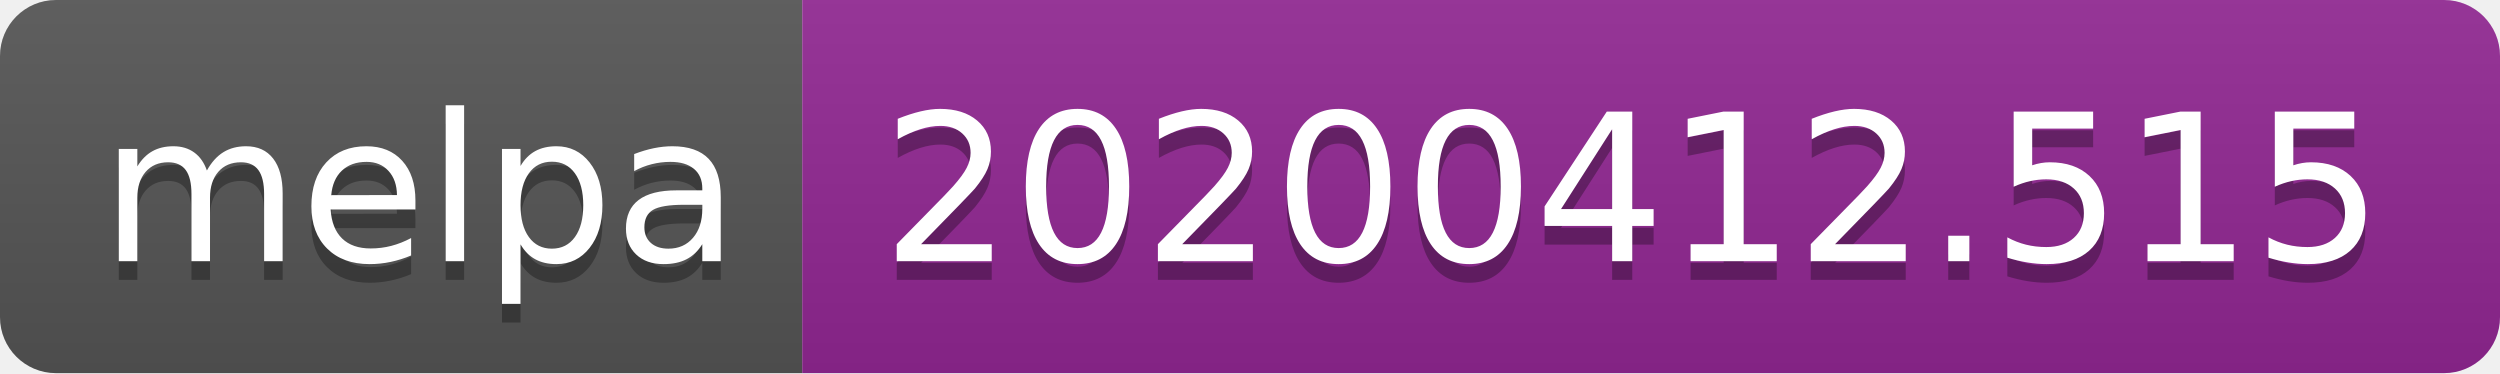
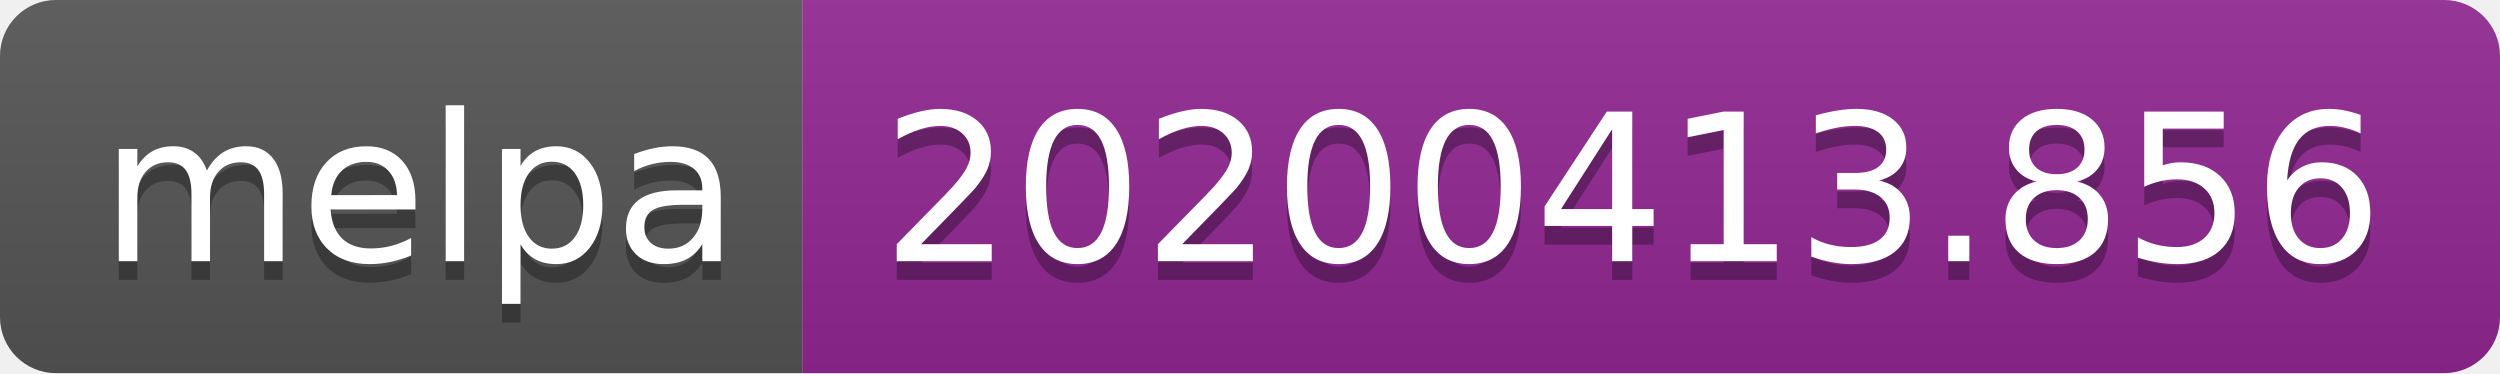
<svg xmlns="http://www.w3.org/2000/svg" width="134" height="20">
  <linearGradient id="b" x2="0" y2="100%">
    <stop offset="0" stop-color="#bbb" stop-opacity=".1" />
    <stop offset="1" stop-opacity=".1" />
  </linearGradient>
  <clipPath id="a">
    <rect width="134" height="20" rx="3" fill="#fff" />
  </clipPath>
  <g clip-path="url(#a)">
    <path fill="#555" d="M0 0h43v20H0z" />
    <path fill="#922793" d="M43 0h91v20H43z" />
    <path fill="url(#b)" d="M0 0h134v20H0z" />
  </g>
  <g fill="#fff" text-anchor="middle" font-family="DejaVu Sans,Verdana,Geneva,sans-serif" font-size="110">
    <text x="225" y="150" fill="#010101" fill-opacity=".3" transform="scale(.1)" textLength="330">melpa</text>
    <text x="225" y="140" transform="scale(.1)" textLength="330">melpa</text>
-     <text x="875" y="150" fill="#010101" fill-opacity=".3" transform="scale(.1)" textLength="810">20200412.515</text>
-     <text x="875" y="140" transform="scale(.1)" textLength="810">20200412.515</text>
+     <text x="875" y="150" fill="#010101" fill-opacity=".3" transform="scale(.1)" textLength="810">20200413.856</text>
+     <text x="875" y="140" transform="scale(.1)" textLength="810">20200413.856</text>
  </g>
</svg>
